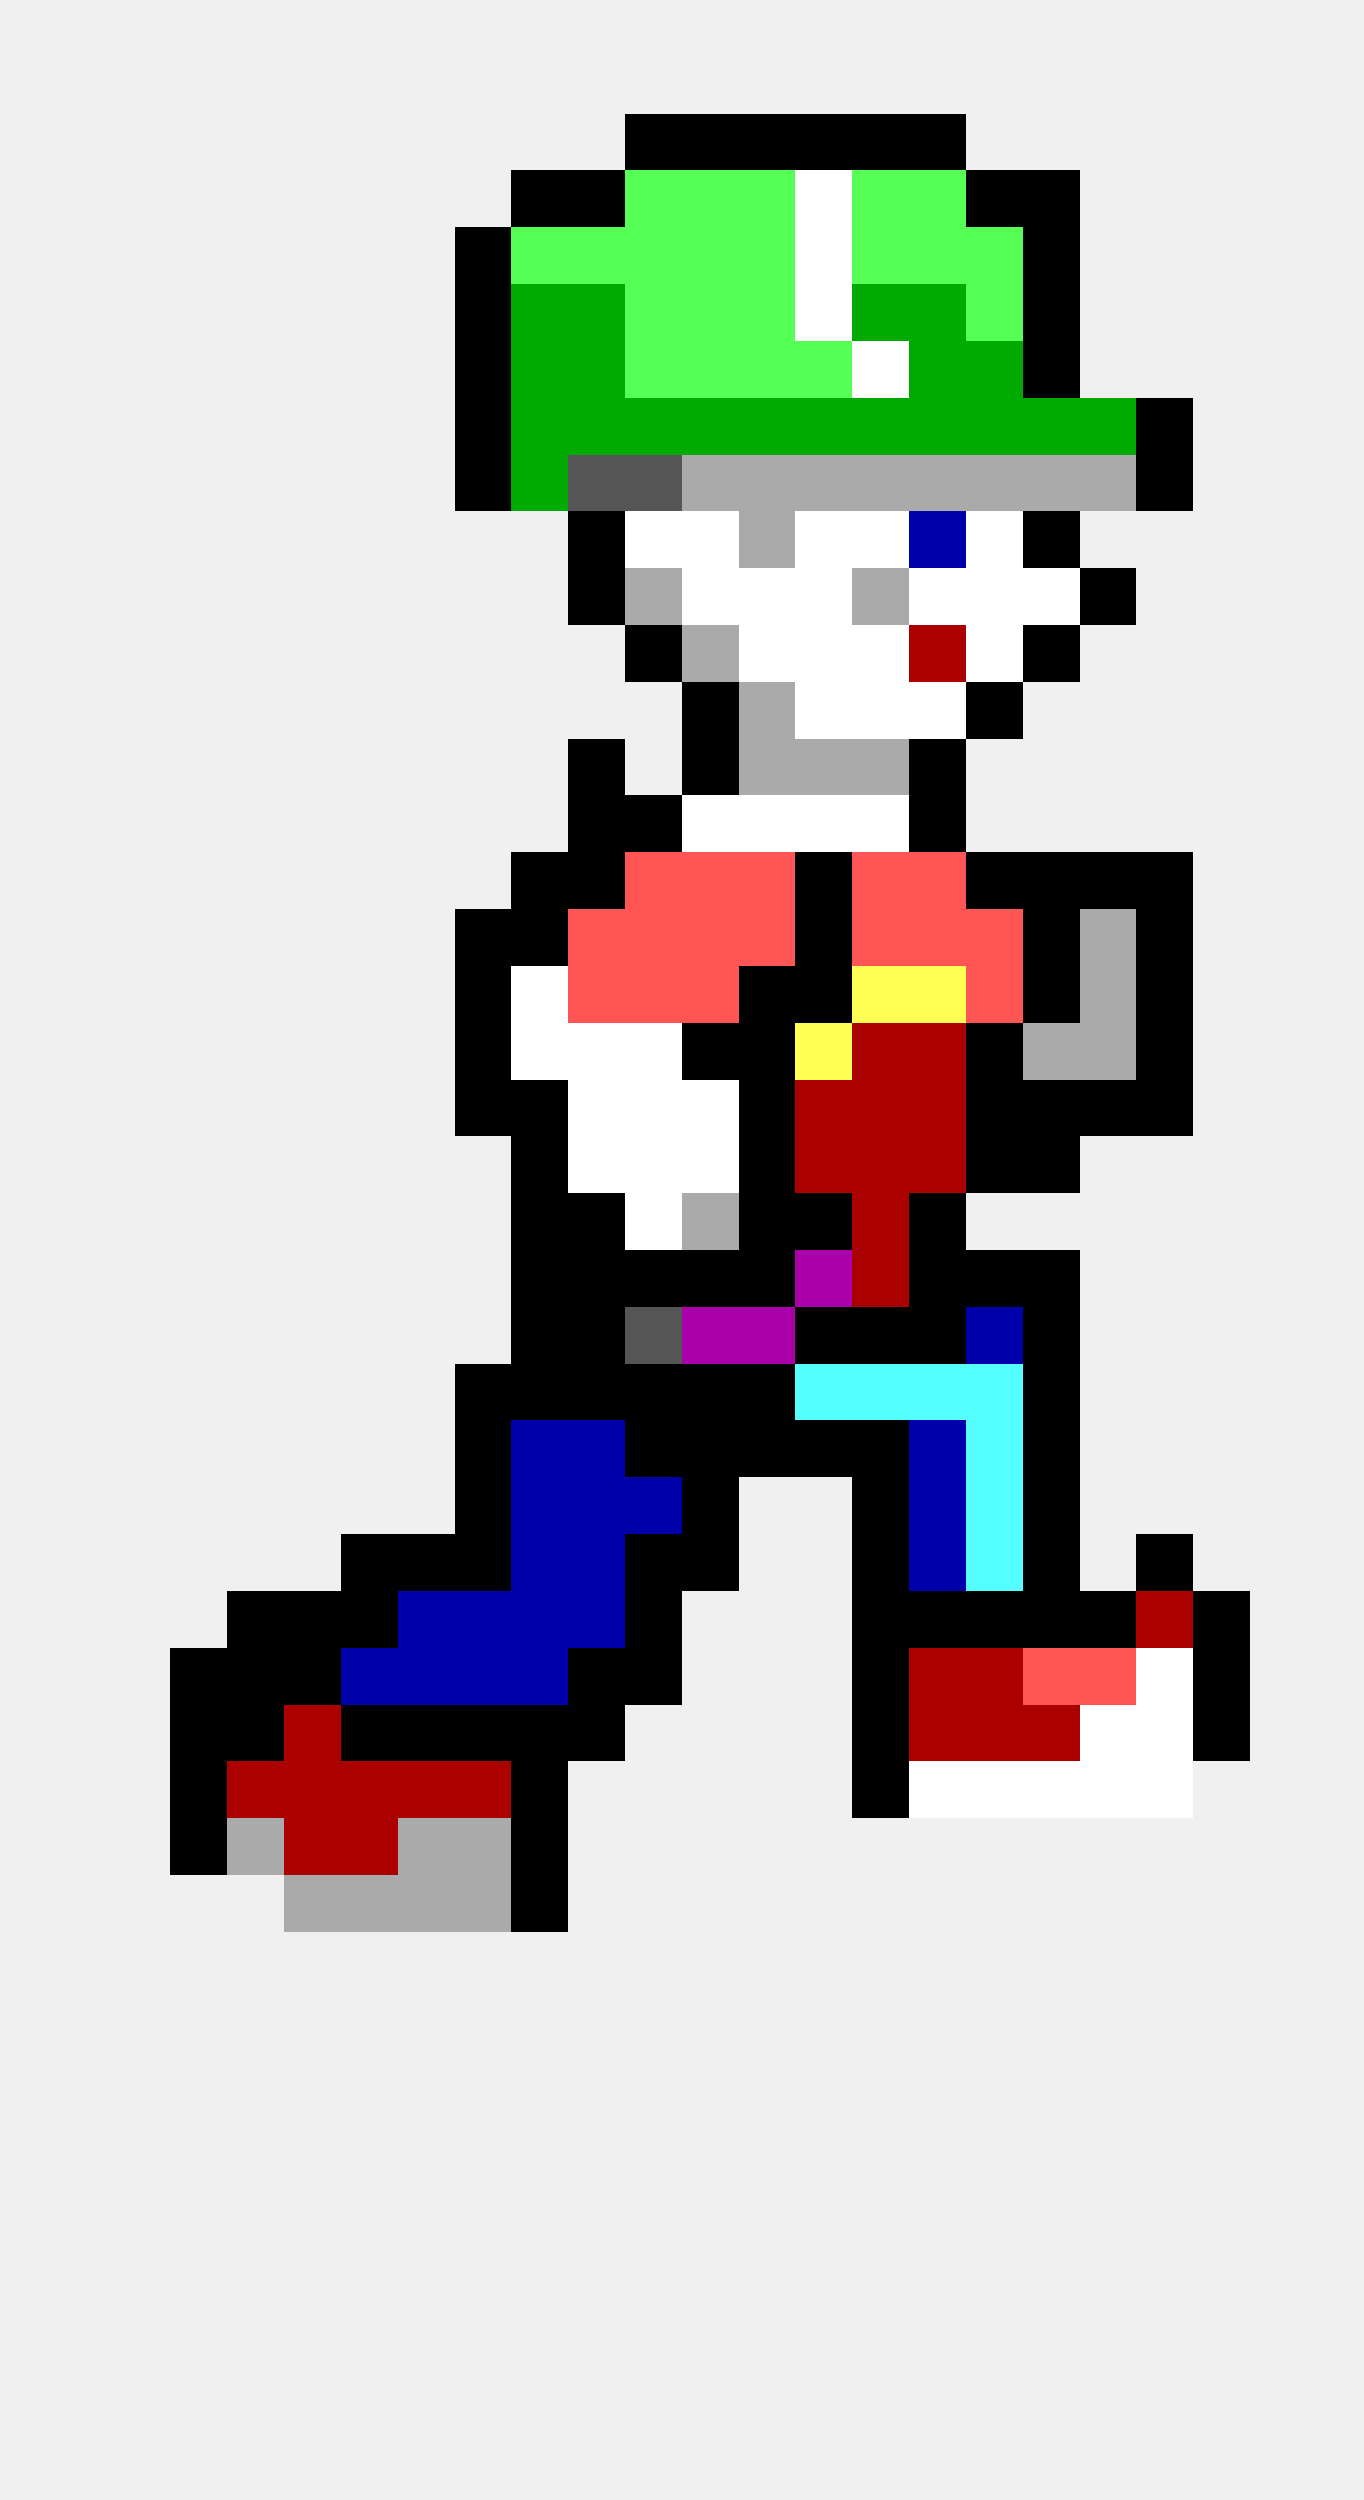
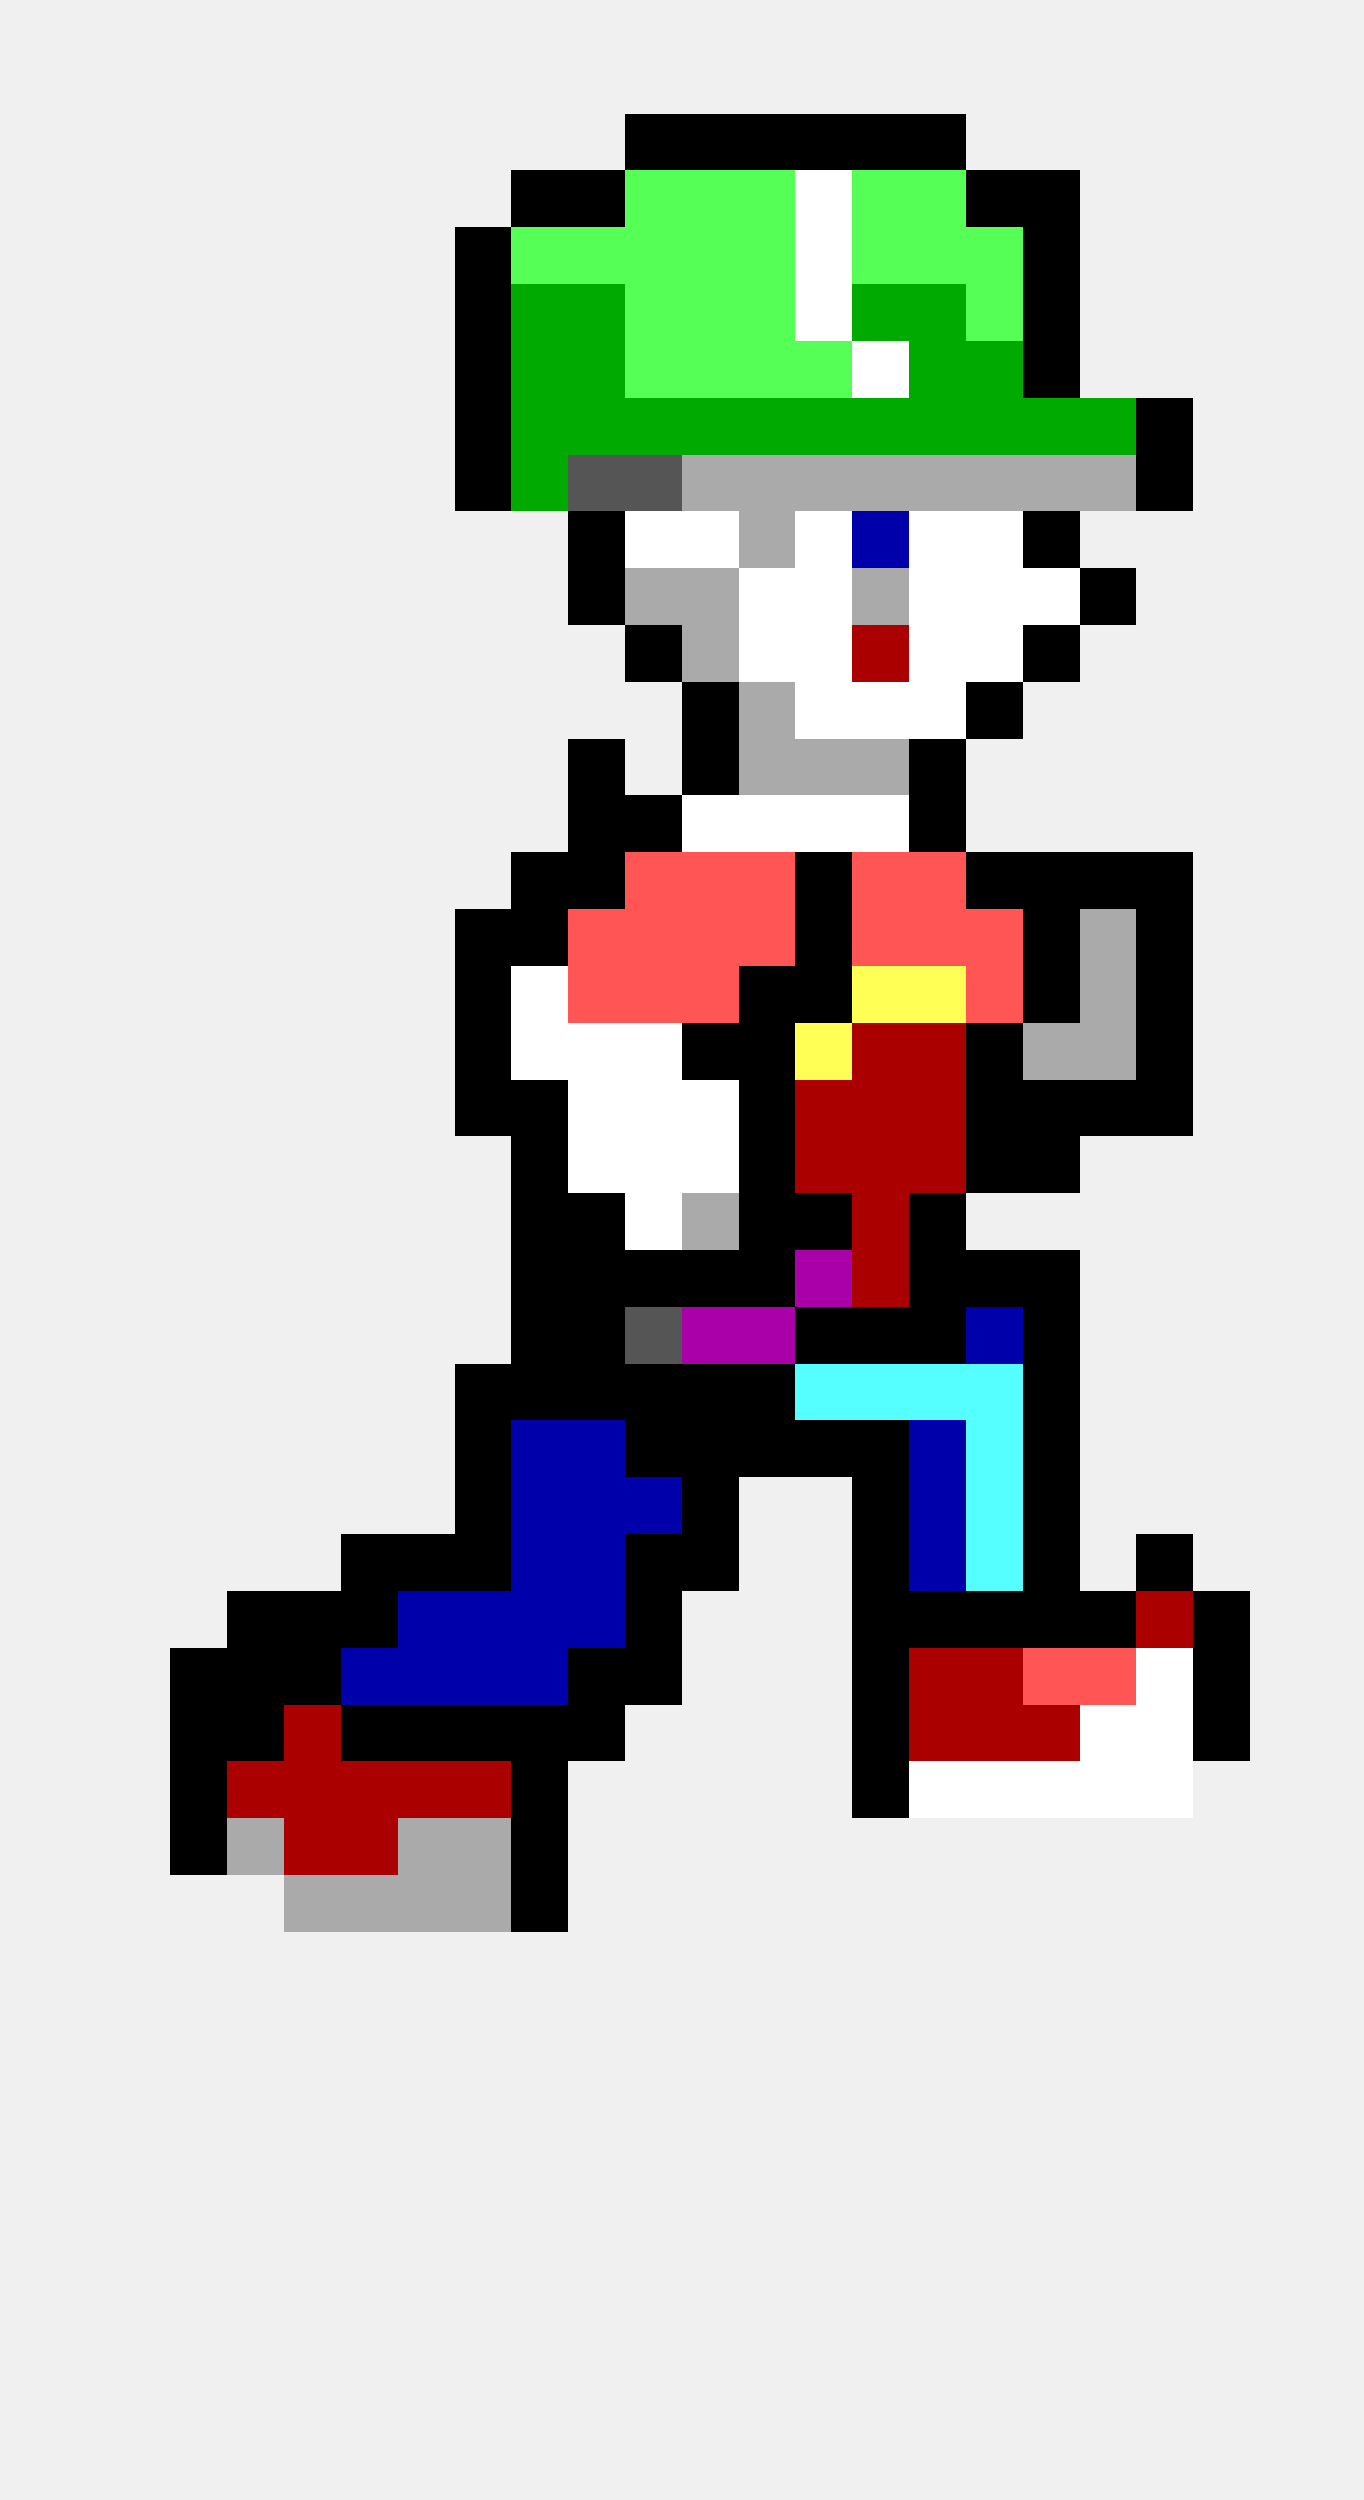
<svg xmlns="http://www.w3.org/2000/svg" width="24" height="44" viewBox="0 0 24 44" shape-rendering="crispEdges">
  <rect x="11" y="2" width="1" height="1" fill="#000000" />
  <rect x="12" y="2" width="1" height="1" fill="#000000" />
  <rect x="13" y="2" width="1" height="1" fill="#000000" />
  <rect x="14" y="2" width="1" height="1" fill="#000000" />
  <rect x="15" y="2" width="1" height="1" fill="#000000" />
  <rect x="16" y="2" width="1" height="1" fill="#000000" />
  <rect x="9" y="3" width="1" height="1" fill="#000000" />
  <rect x="10" y="3" width="1" height="1" fill="#000000" />
  <rect x="11" y="3" width="1" height="1" fill="#55ff55" />
  <rect x="12" y="3" width="1" height="1" fill="#55ff55" />
  <rect x="13" y="3" width="1" height="1" fill="#55ff55" />
  <rect x="14" y="3" width="1" height="1" fill="#ffffff" />
  <rect x="15" y="3" width="1" height="1" fill="#55ff55" />
  <rect x="16" y="3" width="1" height="1" fill="#55ff55" />
  <rect x="17" y="3" width="1" height="1" fill="#000000" />
  <rect x="18" y="3" width="1" height="1" fill="#000000" />
  <rect x="8" y="4" width="1" height="1" fill="#000000" />
  <rect x="9" y="4" width="1" height="1" fill="#55ff55" />
  <rect x="10" y="4" width="1" height="1" fill="#55ff55" />
  <rect x="11" y="4" width="1" height="1" fill="#55ff55" />
  <rect x="12" y="4" width="1" height="1" fill="#55ff55" />
  <rect x="13" y="4" width="1" height="1" fill="#55ff55" />
  <rect x="14" y="4" width="1" height="1" fill="#ffffff" />
  <rect x="15" y="4" width="1" height="1" fill="#55ff55" />
  <rect x="16" y="4" width="1" height="1" fill="#55ff55" />
  <rect x="17" y="4" width="1" height="1" fill="#55ff55" />
  <rect x="18" y="4" width="1" height="1" fill="#000000" />
  <rect x="8" y="5" width="1" height="1" fill="#000000" />
  <rect x="9" y="5" width="1" height="1" fill="#00aa00" />
  <rect x="10" y="5" width="1" height="1" fill="#00aa00" />
  <rect x="11" y="5" width="1" height="1" fill="#55ff55" />
  <rect x="12" y="5" width="1" height="1" fill="#55ff55" />
  <rect x="13" y="5" width="1" height="1" fill="#55ff55" />
  <rect x="14" y="5" width="1" height="1" fill="#ffffff" />
  <rect x="15" y="5" width="1" height="1" fill="#00aa00" />
  <rect x="16" y="5" width="1" height="1" fill="#00aa00" />
  <rect x="17" y="5" width="1" height="1" fill="#55ff55" />
  <rect x="18" y="5" width="1" height="1" fill="#000000" />
  <rect x="8" y="6" width="1" height="1" fill="#000000" />
  <rect x="9" y="6" width="1" height="1" fill="#00aa00" />
  <rect x="10" y="6" width="1" height="1" fill="#00aa00" />
  <rect x="11" y="6" width="1" height="1" fill="#55ff55" />
  <rect x="12" y="6" width="1" height="1" fill="#55ff55" />
  <rect x="13" y="6" width="1" height="1" fill="#55ff55" />
  <rect x="14" y="6" width="1" height="1" fill="#55ff55" />
  <rect x="15" y="6" width="1" height="1" fill="#ffffff" />
  <rect x="16" y="6" width="1" height="1" fill="#00aa00" />
  <rect x="17" y="6" width="1" height="1" fill="#00aa00" />
  <rect x="18" y="6" width="1" height="1" fill="#000000" />
  <rect x="8" y="7" width="1" height="1" fill="#000000" />
  <rect x="9" y="7" width="1" height="1" fill="#00aa00" />
  <rect x="10" y="7" width="1" height="1" fill="#00aa00" />
  <rect x="11" y="7" width="1" height="1" fill="#00aa00" />
  <rect x="12" y="7" width="1" height="1" fill="#00aa00" />
  <rect x="13" y="7" width="1" height="1" fill="#00aa00" />
  <rect x="14" y="7" width="1" height="1" fill="#00aa00" />
  <rect x="15" y="7" width="1" height="1" fill="#00aa00" />
  <rect x="16" y="7" width="1" height="1" fill="#00aa00" />
  <rect x="17" y="7" width="1" height="1" fill="#00aa00" />
  <rect x="18" y="7" width="1" height="1" fill="#00aa00" />
  <rect x="19" y="7" width="1" height="1" fill="#00aa00" />
  <rect x="20" y="7" width="1" height="1" fill="#000000" />
  <rect x="8" y="8" width="1" height="1" fill="#000000" />
  <rect x="9" y="8" width="1" height="1" fill="#00aa00" />
  <rect x="10" y="8" width="1" height="1" fill="#555555" />
  <rect x="11" y="8" width="1" height="1" fill="#555555" />
  <rect x="12" y="8" width="1" height="1" fill="#aaaaaa" />
  <rect x="13" y="8" width="1" height="1" fill="#aaaaaa" />
  <rect x="14" y="8" width="1" height="1" fill="#aaaaaa" />
  <rect x="15" y="8" width="1" height="1" fill="#aaaaaa" />
  <rect x="16" y="8" width="1" height="1" fill="#aaaaaa" />
  <rect x="17" y="8" width="1" height="1" fill="#aaaaaa" />
  <rect x="18" y="8" width="1" height="1" fill="#aaaaaa" />
  <rect x="19" y="8" width="1" height="1" fill="#aaaaaa" />
  <rect x="20" y="8" width="1" height="1" fill="#000000" />
  <rect x="10" y="9" width="1" height="1" fill="#000000" />
  <rect x="11" y="9" width="1" height="1" fill="#ffffff" />
  <rect x="12" y="9" width="1" height="1" fill="#ffffff" />
  <rect x="13" y="9" width="1" height="1" fill="#aaaaaa" />
  <rect x="14" y="9" width="1" height="1" fill="#ffffff" />
-   <rect x="15" y="9" width="1" height="1" fill="#ffffff" />
-   <rect x="16" y="9" width="1" height="1" fill="#0000aa" />
+   <rect x="15" y="9" width="1" height="1" fill="#0000aa" />
+   <rect x="16" y="9" width="1" height="1" fill="#ffffff" />
  <rect x="17" y="9" width="1" height="1" fill="#ffffff" />
  <rect x="18" y="9" width="1" height="1" fill="#000000" />
  <rect x="10" y="10" width="1" height="1" fill="#000000" />
  <rect x="11" y="10" width="1" height="1" fill="#aaaaaa" />
-   <rect x="12" y="10" width="1" height="1" fill="#ffffff" />
+   <rect x="12" y="10" width="1" height="1" fill="#aaaaaa" />
  <rect x="13" y="10" width="1" height="1" fill="#ffffff" />
  <rect x="14" y="10" width="1" height="1" fill="#ffffff" />
  <rect x="15" y="10" width="1" height="1" fill="#aaaaaa" />
  <rect x="16" y="10" width="1" height="1" fill="#ffffff" />
  <rect x="17" y="10" width="1" height="1" fill="#ffffff" />
  <rect x="18" y="10" width="1" height="1" fill="#ffffff" />
  <rect x="19" y="10" width="1" height="1" fill="#000000" />
  <rect x="11" y="11" width="1" height="1" fill="#000000" />
  <rect x="12" y="11" width="1" height="1" fill="#aaaaaa" />
  <rect x="13" y="11" width="1" height="1" fill="#ffffff" />
  <rect x="14" y="11" width="1" height="1" fill="#ffffff" />
-   <rect x="15" y="11" width="1" height="1" fill="#ffffff" />
-   <rect x="16" y="11" width="1" height="1" fill="#aa0000" />
+   <rect x="15" y="11" width="1" height="1" fill="#aa0000" />
+   <rect x="16" y="11" width="1" height="1" fill="#ffffff" />
  <rect x="17" y="11" width="1" height="1" fill="#ffffff" />
  <rect x="18" y="11" width="1" height="1" fill="#000000" />
  <rect x="12" y="12" width="1" height="1" fill="#000000" />
  <rect x="13" y="12" width="1" height="1" fill="#aaaaaa" />
  <rect x="14" y="12" width="1" height="1" fill="#ffffff" />
  <rect x="15" y="12" width="1" height="1" fill="#ffffff" />
  <rect x="16" y="12" width="1" height="1" fill="#ffffff" />
  <rect x="17" y="12" width="1" height="1" fill="#000000" />
  <rect x="10" y="13" width="1" height="1" fill="#000000" />
  <rect x="12" y="13" width="1" height="1" fill="#000000" />
  <rect x="13" y="13" width="1" height="1" fill="#aaaaaa" />
  <rect x="14" y="13" width="1" height="1" fill="#aaaaaa" />
  <rect x="15" y="13" width="1" height="1" fill="#aaaaaa" />
  <rect x="16" y="13" width="1" height="1" fill="#000000" />
  <rect x="10" y="14" width="1" height="1" fill="#000000" />
  <rect x="11" y="14" width="1" height="1" fill="#000000" />
  <rect x="12" y="14" width="1" height="1" fill="#ffffff" />
  <rect x="13" y="14" width="1" height="1" fill="#ffffff" />
  <rect x="14" y="14" width="1" height="1" fill="#ffffff" />
  <rect x="15" y="14" width="1" height="1" fill="#ffffff" />
  <rect x="16" y="14" width="1" height="1" fill="#000000" />
  <rect x="9" y="15" width="1" height="1" fill="#000000" />
  <rect x="10" y="15" width="1" height="1" fill="#000000" />
  <rect x="11" y="15" width="1" height="1" fill="#ff5555" />
  <rect x="12" y="15" width="1" height="1" fill="#ff5555" />
  <rect x="13" y="15" width="1" height="1" fill="#ff5555" />
  <rect x="14" y="15" width="1" height="1" fill="#000000" />
  <rect x="15" y="15" width="1" height="1" fill="#ff5555" />
  <rect x="16" y="15" width="1" height="1" fill="#ff5555" />
  <rect x="17" y="15" width="1" height="1" fill="#000000" />
  <rect x="18" y="15" width="1" height="1" fill="#000000" />
  <rect x="19" y="15" width="1" height="1" fill="#000000" />
  <rect x="20" y="15" width="1" height="1" fill="#000000" />
  <rect x="8" y="16" width="1" height="1" fill="#000000" />
  <rect x="9" y="16" width="1" height="1" fill="#000000" />
  <rect x="10" y="16" width="1" height="1" fill="#ff5555" />
  <rect x="11" y="16" width="1" height="1" fill="#ff5555" />
  <rect x="12" y="16" width="1" height="1" fill="#ff5555" />
  <rect x="13" y="16" width="1" height="1" fill="#ff5555" />
  <rect x="14" y="16" width="1" height="1" fill="#000000" />
  <rect x="15" y="16" width="1" height="1" fill="#ff5555" />
  <rect x="16" y="16" width="1" height="1" fill="#ff5555" />
  <rect x="17" y="16" width="1" height="1" fill="#ff5555" />
  <rect x="18" y="16" width="1" height="1" fill="#000000" />
  <rect x="19" y="16" width="1" height="1" fill="#aaaaaa" />
  <rect x="20" y="16" width="1" height="1" fill="#000000" />
  <rect x="8" y="17" width="1" height="1" fill="#000000" />
  <rect x="9" y="17" width="1" height="1" fill="#ffffff" />
  <rect x="10" y="17" width="1" height="1" fill="#ff5555" />
  <rect x="11" y="17" width="1" height="1" fill="#ff5555" />
  <rect x="12" y="17" width="1" height="1" fill="#ff5555" />
  <rect x="13" y="17" width="1" height="1" fill="#000000" />
  <rect x="14" y="17" width="1" height="1" fill="#000000" />
  <rect x="15" y="17" width="1" height="1" fill="#ffff55" />
  <rect x="16" y="17" width="1" height="1" fill="#ffff55" />
  <rect x="17" y="17" width="1" height="1" fill="#ff5555" />
  <rect x="18" y="17" width="1" height="1" fill="#000000" />
  <rect x="19" y="17" width="1" height="1" fill="#aaaaaa" />
  <rect x="20" y="17" width="1" height="1" fill="#000000" />
  <rect x="8" y="18" width="1" height="1" fill="#000000" />
  <rect x="9" y="18" width="1" height="1" fill="#ffffff" />
  <rect x="10" y="18" width="1" height="1" fill="#ffffff" />
  <rect x="11" y="18" width="1" height="1" fill="#ffffff" />
  <rect x="12" y="18" width="1" height="1" fill="#000000" />
  <rect x="13" y="18" width="1" height="1" fill="#000000" />
  <rect x="14" y="18" width="1" height="1" fill="#ffff55" />
  <rect x="15" y="18" width="1" height="1" fill="#aa0000" />
  <rect x="16" y="18" width="1" height="1" fill="#aa0000" />
  <rect x="17" y="18" width="1" height="1" fill="#000000" />
  <rect x="18" y="18" width="1" height="1" fill="#aaaaaa" />
  <rect x="19" y="18" width="1" height="1" fill="#aaaaaa" />
  <rect x="20" y="18" width="1" height="1" fill="#000000" />
  <rect x="8" y="19" width="1" height="1" fill="#000000" />
  <rect x="9" y="19" width="1" height="1" fill="#000000" />
  <rect x="10" y="19" width="1" height="1" fill="#ffffff" />
  <rect x="11" y="19" width="1" height="1" fill="#ffffff" />
  <rect x="12" y="19" width="1" height="1" fill="#ffffff" />
  <rect x="13" y="19" width="1" height="1" fill="#000000" />
  <rect x="14" y="19" width="1" height="1" fill="#aa0000" />
  <rect x="15" y="19" width="1" height="1" fill="#aa0000" />
  <rect x="16" y="19" width="1" height="1" fill="#aa0000" />
  <rect x="17" y="19" width="1" height="1" fill="#000000" />
  <rect x="18" y="19" width="1" height="1" fill="#000000" />
  <rect x="19" y="19" width="1" height="1" fill="#000000" />
  <rect x="20" y="19" width="1" height="1" fill="#000000" />
  <rect x="9" y="20" width="1" height="1" fill="#000000" />
  <rect x="10" y="20" width="1" height="1" fill="#ffffff" />
  <rect x="11" y="20" width="1" height="1" fill="#ffffff" />
  <rect x="12" y="20" width="1" height="1" fill="#ffffff" />
  <rect x="13" y="20" width="1" height="1" fill="#000000" />
  <rect x="14" y="20" width="1" height="1" fill="#aa0000" />
  <rect x="15" y="20" width="1" height="1" fill="#aa0000" />
  <rect x="16" y="20" width="1" height="1" fill="#aa0000" />
  <rect x="17" y="20" width="1" height="1" fill="#000000" />
  <rect x="18" y="20" width="1" height="1" fill="#000000" />
  <rect x="9" y="21" width="1" height="1" fill="#000000" />
  <rect x="10" y="21" width="1" height="1" fill="#000000" />
  <rect x="11" y="21" width="1" height="1" fill="#ffffff" />
  <rect x="12" y="21" width="1" height="1" fill="#aaaaaa" />
  <rect x="13" y="21" width="1" height="1" fill="#000000" />
  <rect x="14" y="21" width="1" height="1" fill="#000000" />
  <rect x="15" y="21" width="1" height="1" fill="#aa0000" />
  <rect x="16" y="21" width="1" height="1" fill="#000000" />
  <rect x="9" y="22" width="1" height="1" fill="#000000" />
  <rect x="10" y="22" width="1" height="1" fill="#000000" />
  <rect x="11" y="22" width="1" height="1" fill="#000000" />
  <rect x="12" y="22" width="1" height="1" fill="#000000" />
  <rect x="13" y="22" width="1" height="1" fill="#000000" />
  <rect x="14" y="22" width="1" height="1" fill="#aa00aa" />
  <rect x="15" y="22" width="1" height="1" fill="#aa0000" />
  <rect x="16" y="22" width="1" height="1" fill="#000000" />
  <rect x="17" y="22" width="1" height="1" fill="#000000" />
  <rect x="18" y="22" width="1" height="1" fill="#000000" />
  <rect x="9" y="23" width="1" height="1" fill="#000000" />
  <rect x="10" y="23" width="1" height="1" fill="#000000" />
  <rect x="11" y="23" width="1" height="1" fill="#555555" />
  <rect x="12" y="23" width="1" height="1" fill="#aa00aa" />
  <rect x="13" y="23" width="1" height="1" fill="#aa00aa" />
  <rect x="14" y="23" width="1" height="1" fill="#000000" />
  <rect x="15" y="23" width="1" height="1" fill="#000000" />
  <rect x="16" y="23" width="1" height="1" fill="#000000" />
  <rect x="17" y="23" width="1" height="1" fill="#0000aa" />
  <rect x="18" y="23" width="1" height="1" fill="#000000" />
  <rect x="8" y="24" width="1" height="1" fill="#000000" />
  <rect x="9" y="24" width="1" height="1" fill="#000000" />
  <rect x="10" y="24" width="1" height="1" fill="#000000" />
  <rect x="11" y="24" width="1" height="1" fill="#000000" />
  <rect x="12" y="24" width="1" height="1" fill="#000000" />
  <rect x="13" y="24" width="1" height="1" fill="#000000" />
  <rect x="14" y="24" width="1" height="1" fill="#55ffff" />
  <rect x="15" y="24" width="1" height="1" fill="#55ffff" />
  <rect x="16" y="24" width="1" height="1" fill="#55ffff" />
  <rect x="17" y="24" width="1" height="1" fill="#55ffff" />
  <rect x="18" y="24" width="1" height="1" fill="#000000" />
  <rect x="8" y="25" width="1" height="1" fill="#000000" />
  <rect x="9" y="25" width="1" height="1" fill="#0000aa" />
  <rect x="10" y="25" width="1" height="1" fill="#0000aa" />
  <rect x="11" y="25" width="1" height="1" fill="#000000" />
  <rect x="12" y="25" width="1" height="1" fill="#000000" />
  <rect x="13" y="25" width="1" height="1" fill="#000000" />
  <rect x="14" y="25" width="1" height="1" fill="#000000" />
  <rect x="15" y="25" width="1" height="1" fill="#000000" />
  <rect x="16" y="25" width="1" height="1" fill="#0000aa" />
  <rect x="17" y="25" width="1" height="1" fill="#55ffff" />
  <rect x="18" y="25" width="1" height="1" fill="#000000" />
  <rect x="8" y="26" width="1" height="1" fill="#000000" />
  <rect x="9" y="26" width="1" height="1" fill="#0000aa" />
  <rect x="10" y="26" width="1" height="1" fill="#0000aa" />
  <rect x="11" y="26" width="1" height="1" fill="#0000aa" />
  <rect x="12" y="26" width="1" height="1" fill="#000000" />
  <rect x="15" y="26" width="1" height="1" fill="#000000" />
  <rect x="16" y="26" width="1" height="1" fill="#0000aa" />
  <rect x="17" y="26" width="1" height="1" fill="#55ffff" />
  <rect x="18" y="26" width="1" height="1" fill="#000000" />
  <rect x="6" y="27" width="1" height="1" fill="#000000" />
  <rect x="7" y="27" width="1" height="1" fill="#000000" />
  <rect x="8" y="27" width="1" height="1" fill="#000000" />
  <rect x="9" y="27" width="1" height="1" fill="#0000aa" />
  <rect x="10" y="27" width="1" height="1" fill="#0000aa" />
  <rect x="11" y="27" width="1" height="1" fill="#000000" />
  <rect x="12" y="27" width="1" height="1" fill="#000000" />
  <rect x="15" y="27" width="1" height="1" fill="#000000" />
  <rect x="16" y="27" width="1" height="1" fill="#0000aa" />
  <rect x="17" y="27" width="1" height="1" fill="#55ffff" />
  <rect x="18" y="27" width="1" height="1" fill="#000000" />
  <rect x="20" y="27" width="1" height="1" fill="#000000" />
  <rect x="4" y="28" width="1" height="1" fill="#000000" />
  <rect x="5" y="28" width="1" height="1" fill="#000000" />
  <rect x="6" y="28" width="1" height="1" fill="#000000" />
  <rect x="7" y="28" width="1" height="1" fill="#0000aa" />
  <rect x="8" y="28" width="1" height="1" fill="#0000aa" />
  <rect x="9" y="28" width="1" height="1" fill="#0000aa" />
  <rect x="10" y="28" width="1" height="1" fill="#0000aa" />
  <rect x="11" y="28" width="1" height="1" fill="#000000" />
  <rect x="15" y="28" width="1" height="1" fill="#000000" />
  <rect x="16" y="28" width="1" height="1" fill="#000000" />
  <rect x="17" y="28" width="1" height="1" fill="#000000" />
  <rect x="18" y="28" width="1" height="1" fill="#000000" />
  <rect x="19" y="28" width="1" height="1" fill="#000000" />
  <rect x="20" y="28" width="1" height="1" fill="#aa0000" />
  <rect x="21" y="28" width="1" height="1" fill="#000000" />
  <rect x="3" y="29" width="1" height="1" fill="#000000" />
  <rect x="4" y="29" width="1" height="1" fill="#000000" />
  <rect x="5" y="29" width="1" height="1" fill="#000000" />
  <rect x="6" y="29" width="1" height="1" fill="#0000aa" />
  <rect x="7" y="29" width="1" height="1" fill="#0000aa" />
  <rect x="8" y="29" width="1" height="1" fill="#0000aa" />
  <rect x="9" y="29" width="1" height="1" fill="#0000aa" />
  <rect x="10" y="29" width="1" height="1" fill="#000000" />
  <rect x="11" y="29" width="1" height="1" fill="#000000" />
  <rect x="15" y="29" width="1" height="1" fill="#000000" />
  <rect x="16" y="29" width="1" height="1" fill="#aa0000" />
  <rect x="17" y="29" width="1" height="1" fill="#aa0000" />
  <rect x="18" y="29" width="1" height="1" fill="#ff5555" />
  <rect x="19" y="29" width="1" height="1" fill="#ff5555" />
  <rect x="20" y="29" width="1" height="1" fill="#ffffff" />
  <rect x="21" y="29" width="1" height="1" fill="#000000" />
  <rect x="3" y="30" width="1" height="1" fill="#000000" />
  <rect x="4" y="30" width="1" height="1" fill="#000000" />
  <rect x="5" y="30" width="1" height="1" fill="#aa0000" />
  <rect x="6" y="30" width="1" height="1" fill="#000000" />
  <rect x="7" y="30" width="1" height="1" fill="#000000" />
  <rect x="8" y="30" width="1" height="1" fill="#000000" />
  <rect x="9" y="30" width="1" height="1" fill="#000000" />
  <rect x="10" y="30" width="1" height="1" fill="#000000" />
  <rect x="15" y="30" width="1" height="1" fill="#000000" />
  <rect x="16" y="30" width="1" height="1" fill="#aa0000" />
  <rect x="17" y="30" width="1" height="1" fill="#aa0000" />
  <rect x="18" y="30" width="1" height="1" fill="#aa0000" />
  <rect x="19" y="30" width="1" height="1" fill="#ffffff" />
  <rect x="20" y="30" width="1" height="1" fill="#ffffff" />
  <rect x="21" y="30" width="1" height="1" fill="#000000" />
  <rect x="3" y="31" width="1" height="1" fill="#000000" />
  <rect x="4" y="31" width="1" height="1" fill="#aa0000" />
  <rect x="5" y="31" width="1" height="1" fill="#aa0000" />
  <rect x="6" y="31" width="1" height="1" fill="#aa0000" />
  <rect x="7" y="31" width="1" height="1" fill="#aa0000" />
  <rect x="8" y="31" width="1" height="1" fill="#aa0000" />
  <rect x="9" y="31" width="1" height="1" fill="#000000" />
  <rect x="15" y="31" width="1" height="1" fill="#000000" />
  <rect x="16" y="31" width="1" height="1" fill="#ffffff" />
  <rect x="17" y="31" width="1" height="1" fill="#ffffff" />
  <rect x="18" y="31" width="1" height="1" fill="#ffffff" />
  <rect x="19" y="31" width="1" height="1" fill="#ffffff" />
  <rect x="20" y="31" width="1" height="1" fill="#ffffff" />
  <rect x="3" y="32" width="1" height="1" fill="#000000" />
  <rect x="4" y="32" width="1" height="1" fill="#aaaaaa" />
  <rect x="5" y="32" width="1" height="1" fill="#aa0000" />
  <rect x="6" y="32" width="1" height="1" fill="#aa0000" />
  <rect x="7" y="32" width="1" height="1" fill="#aaaaaa" />
  <rect x="8" y="32" width="1" height="1" fill="#aaaaaa" />
  <rect x="9" y="32" width="1" height="1" fill="#000000" />
  <rect x="5" y="33" width="1" height="1" fill="#aaaaaa" />
  <rect x="6" y="33" width="1" height="1" fill="#aaaaaa" />
  <rect x="7" y="33" width="1" height="1" fill="#aaaaaa" />
  <rect x="8" y="33" width="1" height="1" fill="#aaaaaa" />
  <rect x="9" y="33" width="1" height="1" fill="#000000" />
</svg>
